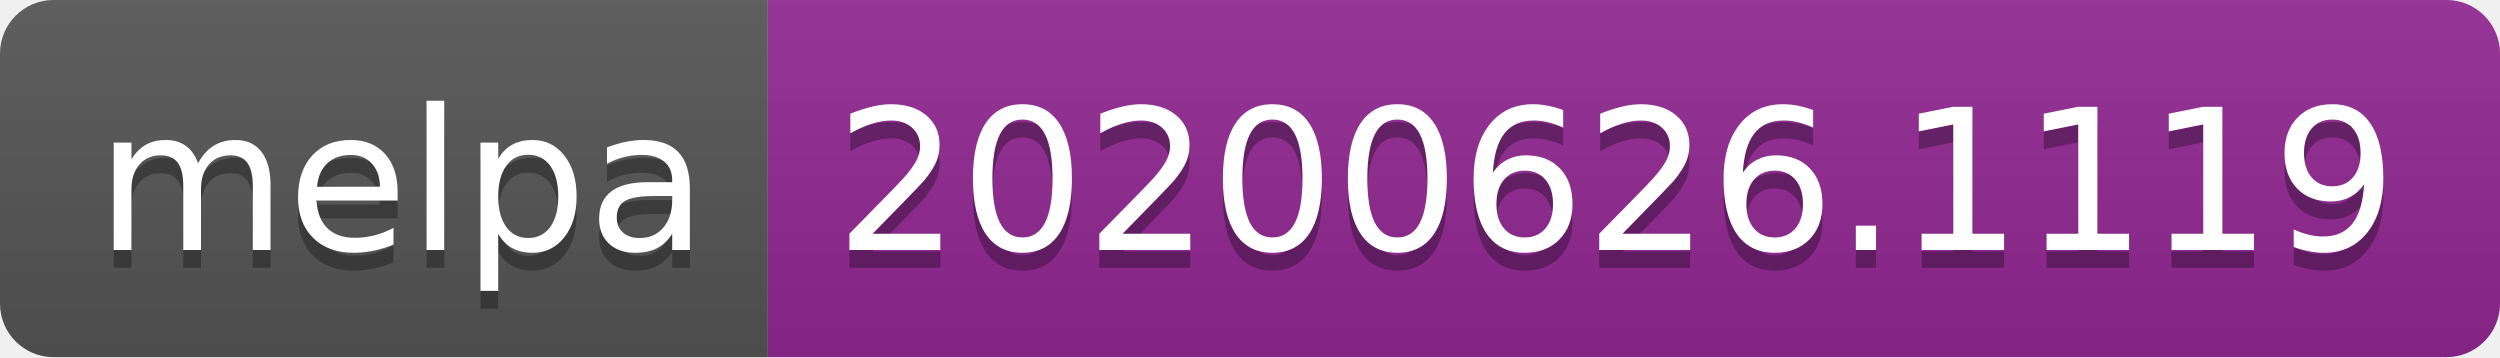
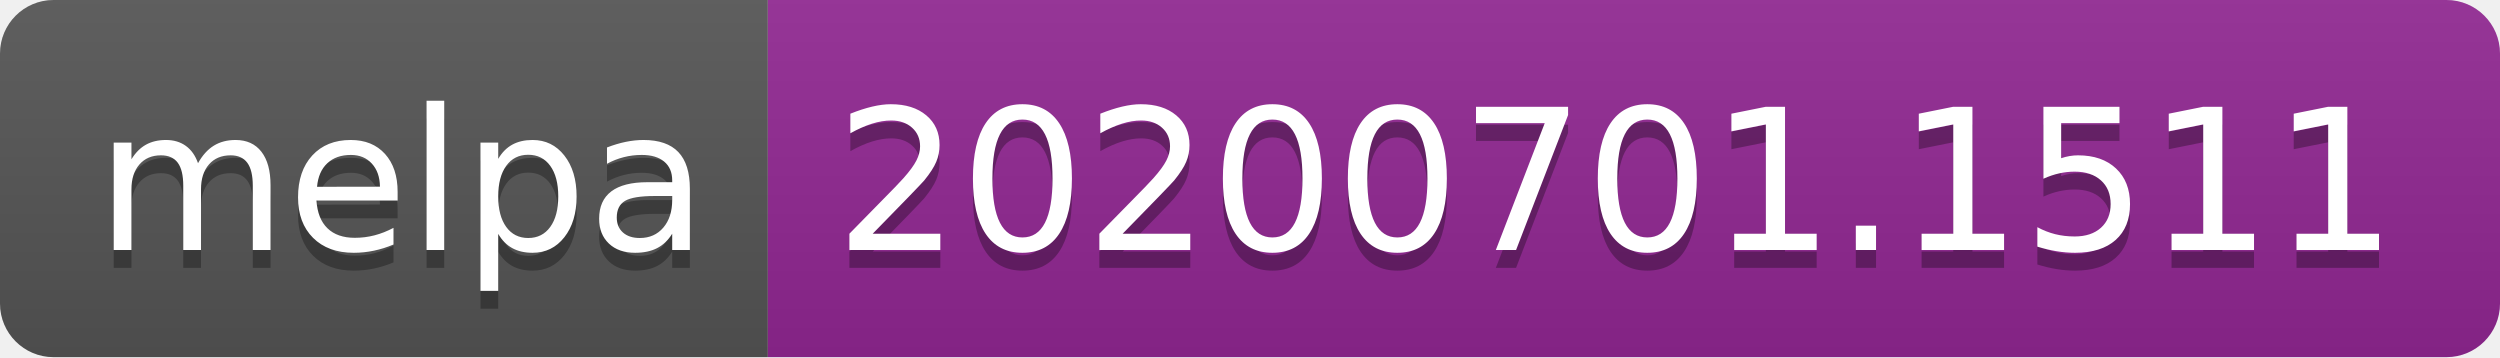
<svg xmlns="http://www.w3.org/2000/svg" width="140" height="20">
  <linearGradient id="s" x2="0" y2="100%">
    <stop offset="0" stop-color="#bbb" stop-opacity=".1" />
    <stop offset="1" stop-opacity=".1" />
  </linearGradient>
  <clipPath id="r">
    <rect width="140" height="20" rx="3" fill="#fff" />
  </clipPath>
  <g clip-path="url(#r)">
    <rect width="43" height="20" fill="#555" />
    <rect x="43" width="97" height="20" fill="#922793" />
    <rect width="140" height="20" fill="url(#s)" />
  </g>
  <g fill="#fff" text-anchor="middle" font-family="Verdana,Geneva,DejaVu Sans,sans-serif" text-rendering="geometricPrecision" font-size="110">
    <text x="225" y="150" fill="#010101" fill-opacity=".3" transform="scale(.1)" textLength="330">melpa</text>
    <text x="225" y="140" transform="scale(.1)" textLength="330">melpa</text>
-     <text x="905" y="150" fill="#010101" fill-opacity=".3" transform="scale(.1)" textLength="870">20200626.1119</text>
-     <text x="905" y="140" transform="scale(.1)" textLength="870">20200626.1119</text>
+     <text x="905" y="150" fill="#010101" fill-opacity=".3" transform="scale(.1)" textLength="870">20200701.1511</text>
+     <text x="905" y="140" transform="scale(.1)" textLength="870">20200701.1511</text>
  </g>
</svg>
